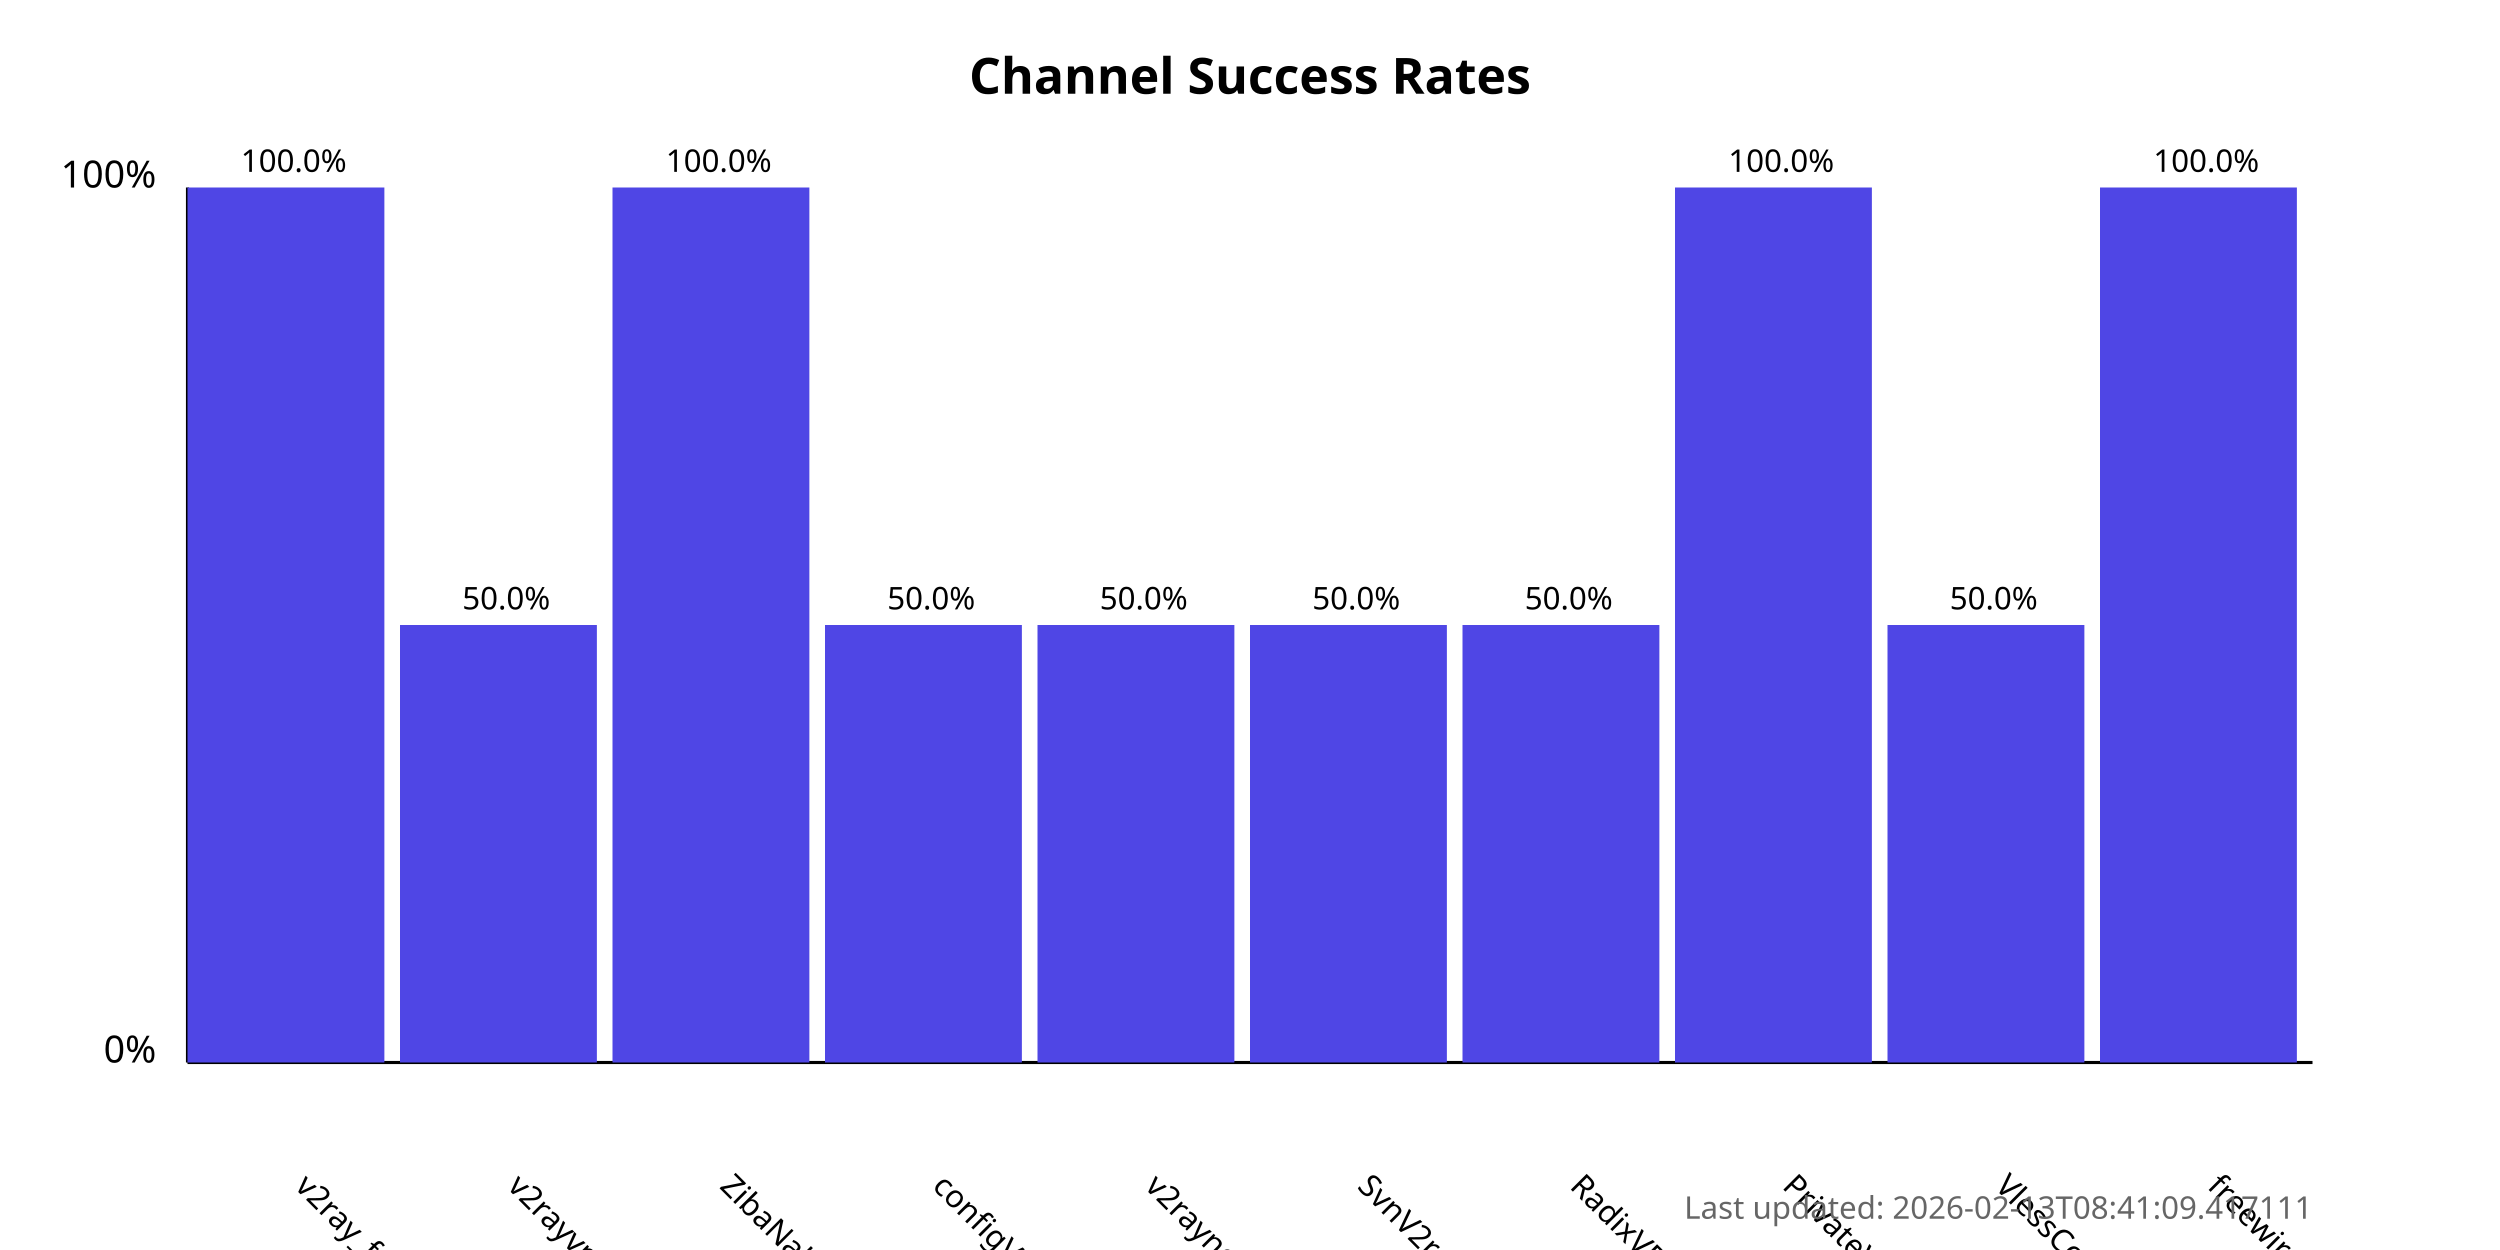
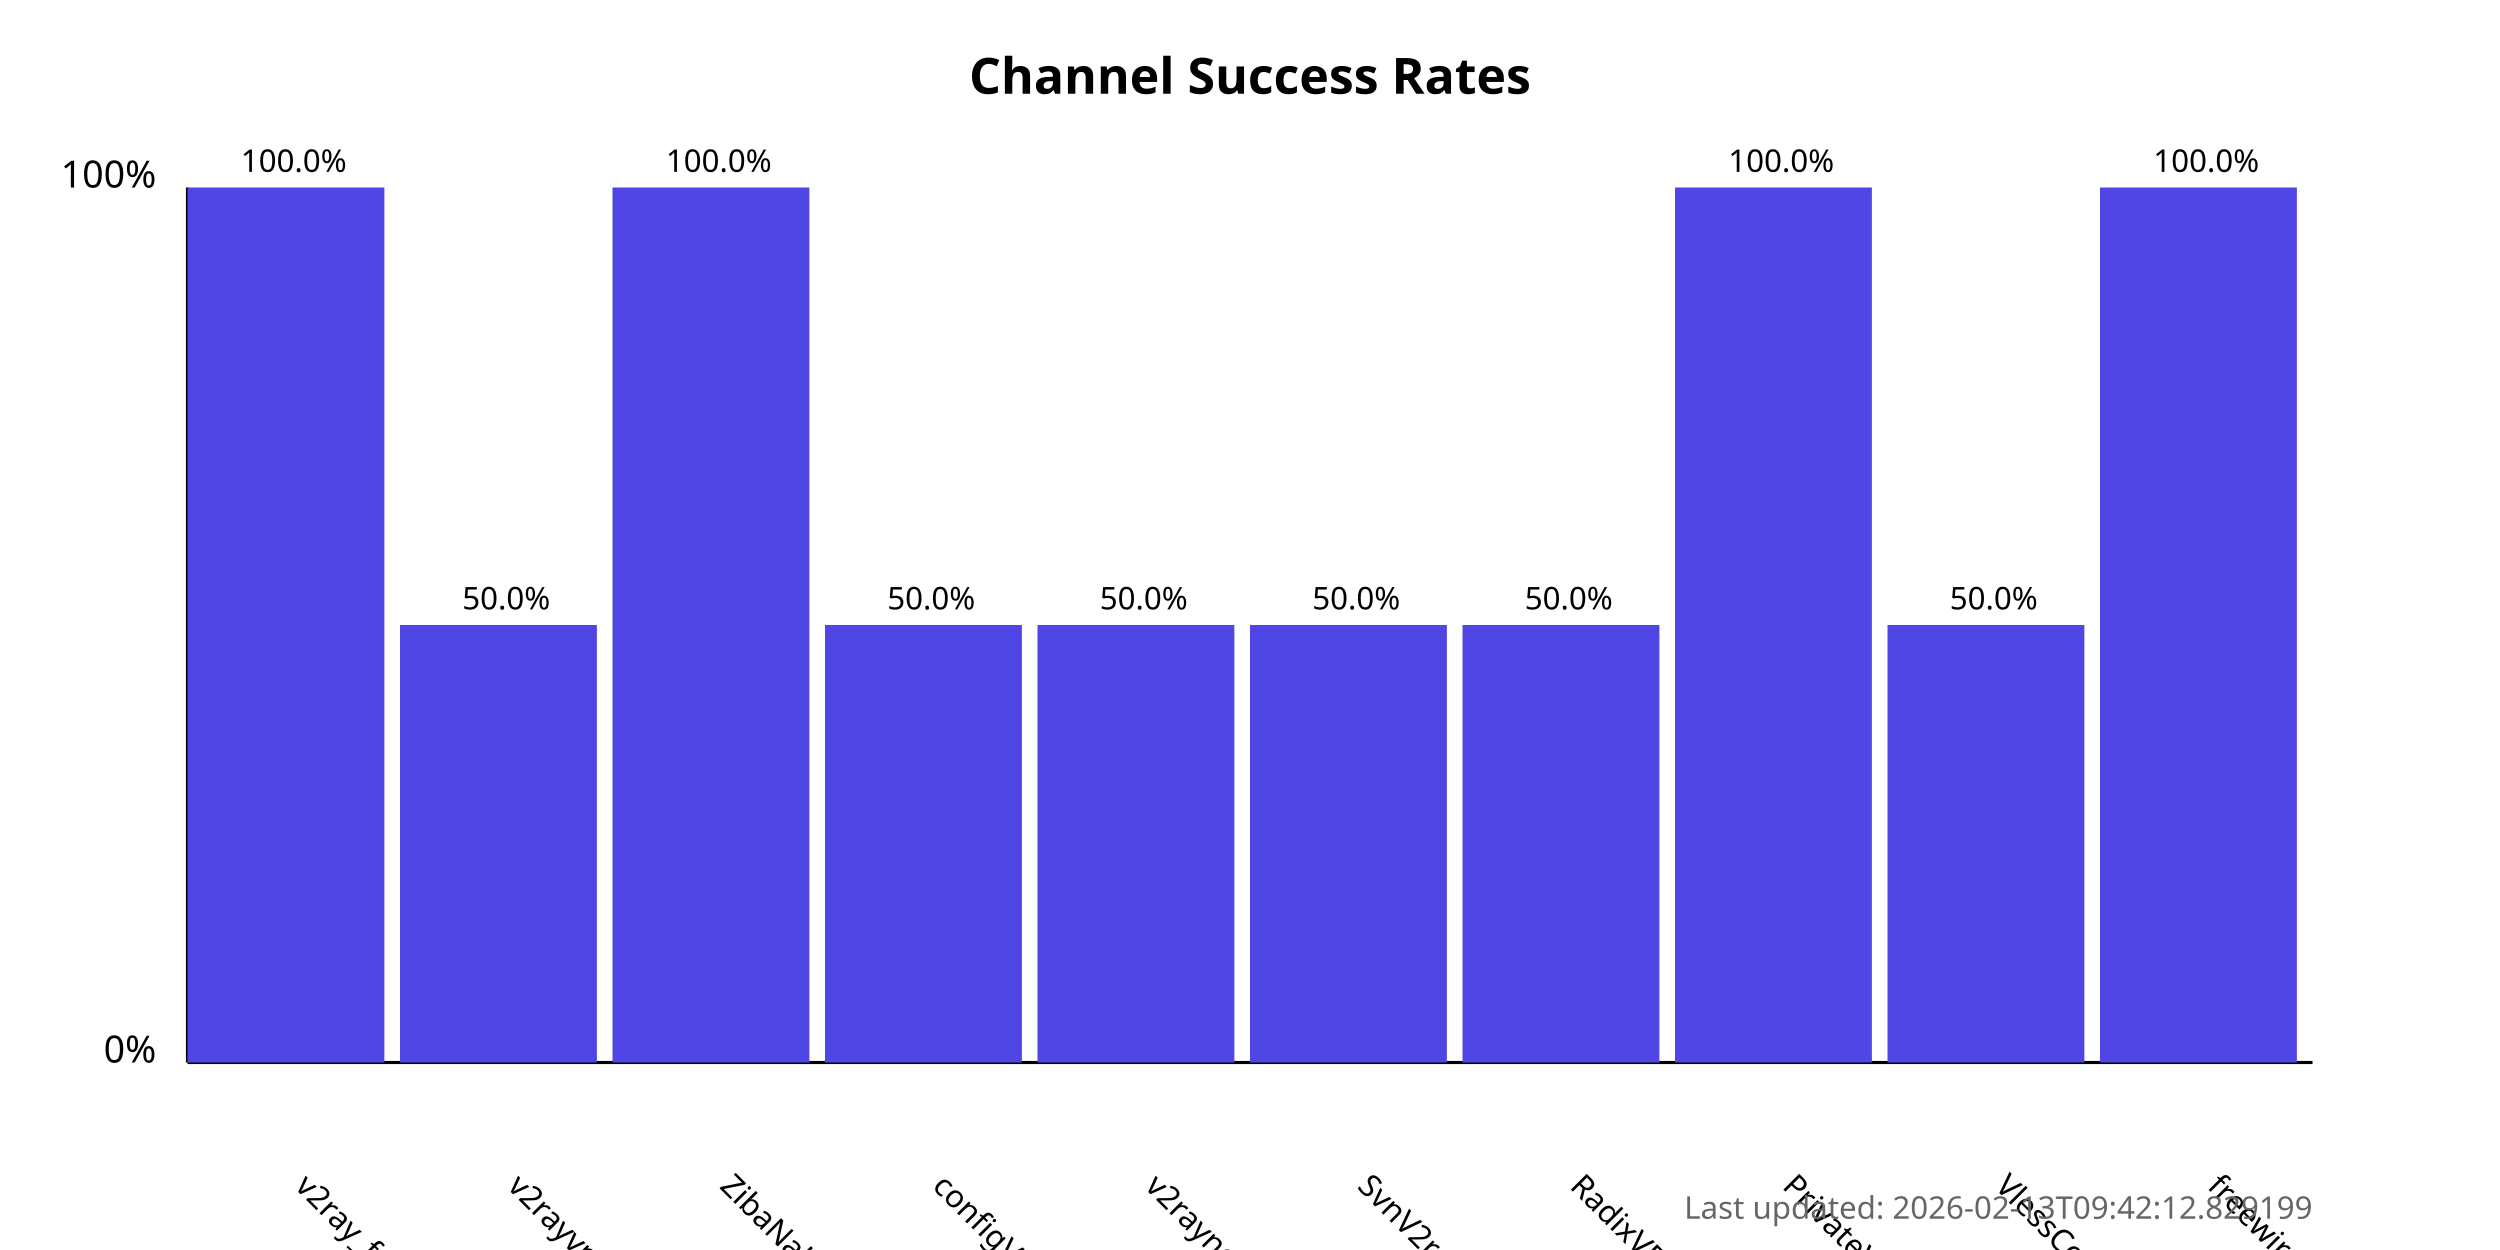
<svg xmlns="http://www.w3.org/2000/svg" width="800" height="400">
  <style>
            .chart-title { font: bold 16px sans-serif; }
            .axis-label { font: 12px sans-serif; }
            .tick-label { font: 10px sans-serif; }
            .bar { fill: #4f46e5; }
            .bar:hover { fill: #6366f1; }
            .timestamp { font: 10px sans-serif; fill: #666; }
        </style>
  <text x="400.0" y="30" text-anchor="middle" class="chart-title">
            Channel Success Rates
        </text>
  <line x1="60" y1="340" x2="60" y2="60" stroke="black" stroke-width="1" />
  <line x1="60" y1="340" x2="740" y2="340" stroke="black" stroke-width="1" />
  <text x="50" y="340" text-anchor="end" class="axis-label">0%</text>
  <text x="50" y="60" text-anchor="end" class="axis-label">100%</text>
  <g>
    <rect x="60" y="60.0" width="63.0" height="280.0" class="bar" />
    <text x="94.0" y="380" transform="rotate(45, 94.0, 380)" text-anchor="start" class="tick-label">
                v2ray_free_conf
            </text>
    <text x="94.0" y="55.0" text-anchor="middle" class="tick-label">
                100.0%
            </text>
  </g>
  <g>
    <rect x="128.0" y="200.0" width="63.0" height="140.0" class="bar" />
    <text x="162.0" y="380" transform="rotate(45, 162.0, 380)" text-anchor="start" class="tick-label">
                v2rayvpno
            </text>
    <text x="162.0" y="195.0" text-anchor="middle" class="tick-label">
                50.0%
            </text>
  </g>
  <g>
    <rect x="196.0" y="60.0" width="63.0" height="280.0" class="bar" />
    <text x="230.0" y="380" transform="rotate(45, 230.0, 380)" text-anchor="start" class="tick-label">
                ZibaNabz
            </text>
    <text x="230.0" y="55.0" text-anchor="middle" class="tick-label">
                100.0%
            </text>
  </g>
  <g>
    <rect x="264.0" y="200.0" width="63.0" height="140.0" class="bar" />
    <text x="298.0" y="380" transform="rotate(45, 298.0, 380)" text-anchor="start" class="tick-label">
                configV2rayForFree
            </text>
    <text x="298.0" y="195.0" text-anchor="middle" class="tick-label">
                50.0%
            </text>
  </g>
  <g>
    <rect x="332.0" y="200.0" width="63.0" height="140.0" class="bar" />
    <text x="366.0" y="380" transform="rotate(45, 366.0, 380)" text-anchor="start" class="tick-label">
                v2rayngvpn
            </text>
    <text x="366.0" y="195.0" text-anchor="middle" class="tick-label">
                50.0%
            </text>
  </g>
  <g>
    <rect x="400.0" y="200.0" width="63.0" height="140.0" class="bar" />
    <text x="434.0" y="380" transform="rotate(45, 434.0, 380)" text-anchor="start" class="tick-label">
                SvnV2ray
            </text>
    <text x="434.0" y="195.0" text-anchor="middle" class="tick-label">
                50.0%
            </text>
  </g>
  <g>
    <rect x="468.0" y="200.0" width="63.0" height="140.0" class="bar" />
    <text x="502.0" y="380" transform="rotate(45, 502.0, 380)" text-anchor="start" class="tick-label">
                RadixVPN
            </text>
    <text x="502.0" y="195.0" text-anchor="middle" class="tick-label">
                50.0%
            </text>
  </g>
  <g>
    <rect x="536.0" y="60.0" width="63.0" height="280.0" class="bar" />
    <text x="570.0" y="380" transform="rotate(45, 570.0, 380)" text-anchor="start" class="tick-label">
                PrivateVPNs
            </text>
    <text x="570.0" y="55.0" text-anchor="middle" class="tick-label">
                100.0%
            </text>
  </g>
  <g>
    <rect x="604.0" y="200.0" width="63.0" height="140.0" class="bar" />
    <text x="638.0" y="380" transform="rotate(45, 638.0, 380)" text-anchor="start" class="tick-label">
                VlessConfig
            </text>
    <text x="638.0" y="195.0" text-anchor="middle" class="tick-label">
                50.0%
            </text>
  </g>
  <g>
    <rect x="672.0" y="60.0" width="63.0" height="280.0" class="bar" />
    <text x="706.0" y="380" transform="rotate(45, 706.0, 380)" text-anchor="start" class="tick-label">
                freewireguard
            </text>
    <text x="706.0" y="55.0" text-anchor="middle" class="tick-label">
                100.0%
            </text>
  </g>
  <text x="740" y="390" text-anchor="end" class="timestamp">
-             Last updated: 2026-02-13T08:41:09.417111
+             Last updated: 2026-02-13T09:42:12.829199
        </text>
</svg>
